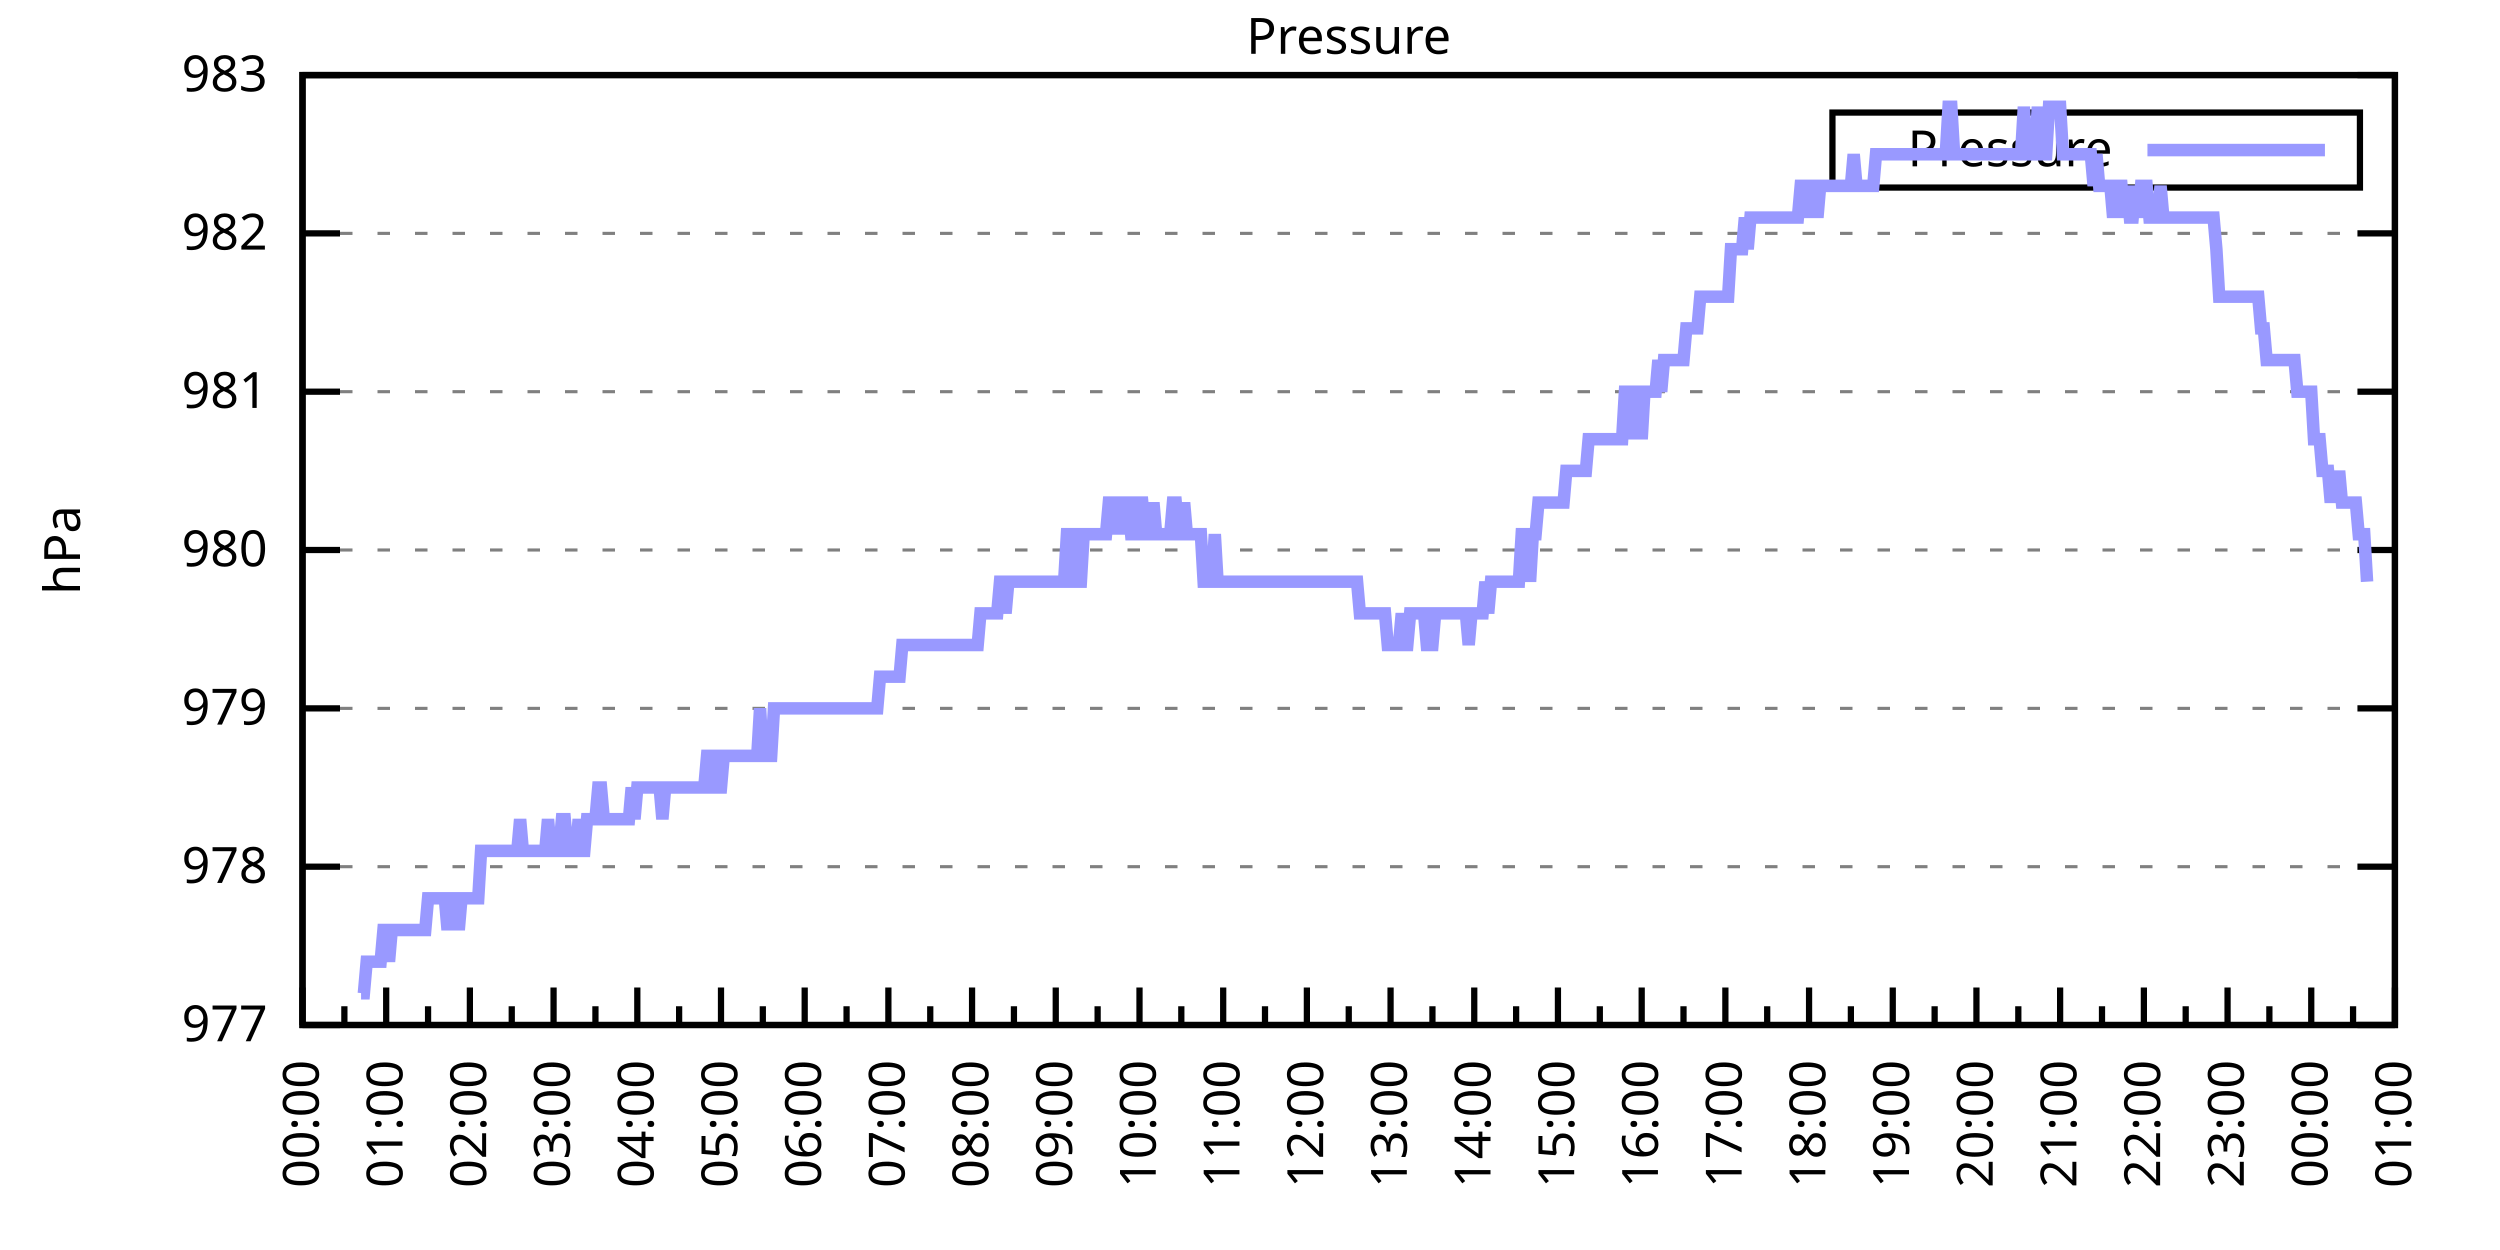
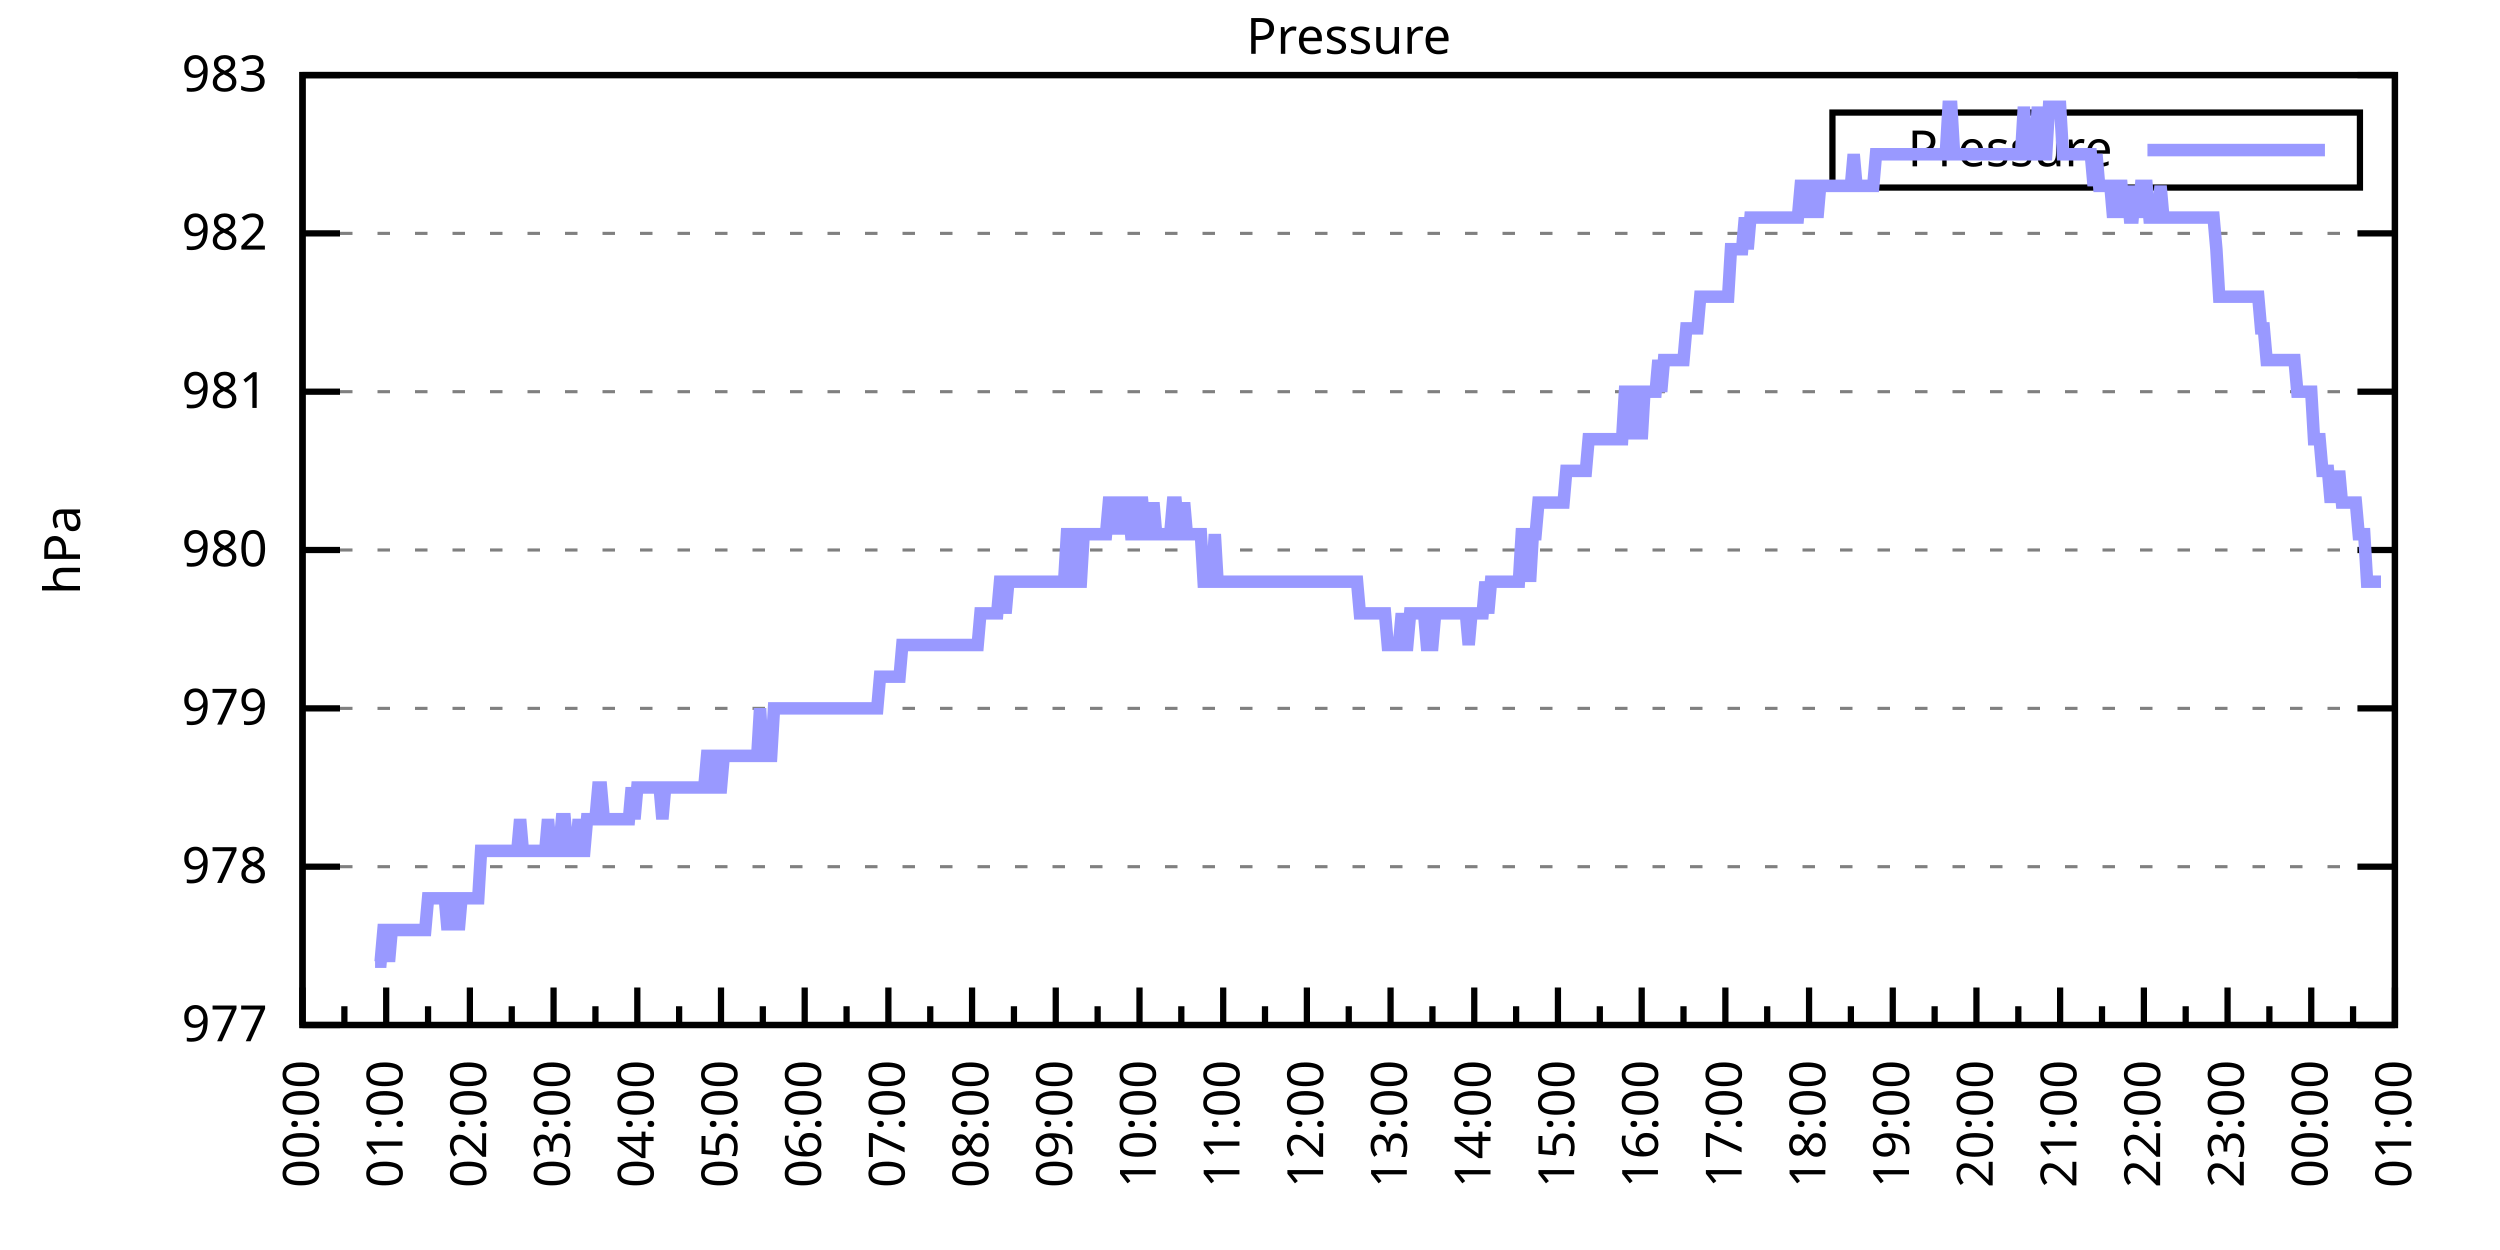
<svg xmlns="http://www.w3.org/2000/svg" xmlns:xlink="http://www.w3.org/1999/xlink" width="400" height="200" viewBox="0 0 400 200">
  <g id="gnuplot_canvas">
    <rect x="0" y="0" width="400" height="200" fill="none" />
    <defs>
      <circle id="gpDot" r="0.5" stroke-width="0.5" stroke="currentColor" />
      <path id="gpPt0" stroke-width="0.333" stroke="currentColor" d="M-1,0 h2 M0,-1 v2" />
      <path id="gpPt1" stroke-width="0.333" stroke="currentColor" d="M-1,-1 L1,1 M1,-1 L-1,1" />
      <path id="gpPt2" stroke-width="0.333" stroke="currentColor" d="M-1,0 L1,0 M0,-1 L0,1 M-1,-1 L1,1 M-1,1 L1,-1" />
      <rect id="gpPt3" stroke-width="0.333" stroke="currentColor" x="-1" y="-1" width="2" height="2" />
      <rect id="gpPt4" stroke-width="0.333" stroke="currentColor" fill="currentColor" x="-1" y="-1" width="2" height="2" />
      <circle id="gpPt5" stroke-width="0.333" stroke="currentColor" cx="0" cy="0" r="1" />
      <use xlink:href="#gpPt5" id="gpPt6" fill="currentColor" stroke="none" />
      <path id="gpPt7" stroke-width="0.333" stroke="currentColor" d="M0,-1.33 L-1.33,0.67 L1.33,0.67 z" />
      <use xlink:href="#gpPt7" id="gpPt8" fill="currentColor" stroke="none" />
      <use xlink:href="#gpPt7" id="gpPt9" stroke="currentColor" transform="rotate(180)" />
      <use xlink:href="#gpPt9" id="gpPt10" fill="currentColor" stroke="none" />
      <use xlink:href="#gpPt3" id="gpPt11" stroke="currentColor" transform="rotate(45)" />
      <use xlink:href="#gpPt11" id="gpPt12" fill="currentColor" stroke="none" />
      <path id="gpPt13" stroke-width="0.333" stroke="currentColor" d="M0,1.330 L1.265,0.411 L0.782,-1.067 L-0.782,-1.076 L-1.265,0.411 z" />
      <use xlink:href="#gpPt13" id="gpPt14" fill="currentColor" stroke="none" />
      <filter id="textbox" filterUnits="objectBoundingBox" x="0" y="0" height="1" width="1">
        <feFlood flood-color="white" flood-opacity="1" result="bgnd" />
        <feComposite in="SourceGraphic" in2="bgnd" operator="atop" />
      </filter>
      <filter id="greybox" filterUnits="objectBoundingBox" x="0" y="0" height="1" width="1">
        <feFlood flood-color="lightgrey" flood-opacity="1" result="grey" />
        <feComposite in="SourceGraphic" in2="grey" operator="atop" />
      </filter>
    </defs>
    <g fill="none" color="white" stroke="currentColor" stroke-width="1.00" stroke-linecap="butt" stroke-linejoin="miter">
</g>
    <g fill="none" color="black" stroke="currentColor" stroke-width="1.00" stroke-linecap="butt" stroke-linejoin="miter">
      <g stroke="none" shape-rendering="crispEdges">
        <polygon fill="rgb(255, 255, 255)" points="48.40,164.00 383.18,164.00 383.18,12.02 48.40,12.02 " />
      </g>
    </g>
    <g fill="none" color="black" stroke="currentColor" stroke-width="1.00" stroke-linecap="butt" stroke-linejoin="miter">
</g>
    <g fill="none" color="black" stroke="black" stroke-width="0.50" stroke-linecap="butt" stroke-linejoin="miter">
</g>
    <g fill="none" color="gray" stroke="currentColor" stroke-width="0.50" stroke-linecap="butt" stroke-linejoin="miter">
      <path stroke="gray" stroke-dasharray="2,4" class="gridline" d="M48.40,164.00 L383.19,164.00  " />
    </g>
    <g fill="none" color="gray" stroke="gray" stroke-width="1.00" stroke-linecap="butt" stroke-linejoin="miter">
</g>
    <g fill="none" color="black" stroke="currentColor" stroke-width="1.00" stroke-linecap="butt" stroke-linejoin="miter">
      <path stroke="black" d="M48.40,164.00 L54.40,164.00 M383.19,164.00 L377.19,164.00  " />
      <g transform="translate(42.80,166.60)" stroke="none" fill="black" font-family="Sans" font-size="8.00" text-anchor="end">
        <text>
          <tspan font-family="Sans"> 977</tspan>
        </text>
      </g>
    </g>
    <g fill="none" color="black" stroke="currentColor" stroke-width="1.00" stroke-linecap="butt" stroke-linejoin="miter">
</g>
    <g fill="none" color="black" stroke="black" stroke-width="0.50" stroke-linecap="butt" stroke-linejoin="miter">
</g>
    <g fill="none" color="gray" stroke="currentColor" stroke-width="0.50" stroke-linecap="butt" stroke-linejoin="miter">
      <path stroke="gray" stroke-dasharray="2,4" class="gridline" d="M48.40,138.67 L383.19,138.67  " />
    </g>
    <g fill="none" color="gray" stroke="gray" stroke-width="1.00" stroke-linecap="butt" stroke-linejoin="miter">
</g>
    <g fill="none" color="black" stroke="currentColor" stroke-width="1.00" stroke-linecap="butt" stroke-linejoin="miter">
      <path stroke="black" d="M48.40,138.67 L54.40,138.67 M383.19,138.67 L377.19,138.67  " />
      <g transform="translate(42.80,141.27)" stroke="none" fill="black" font-family="Sans" font-size="8.00" text-anchor="end">
        <text>
          <tspan font-family="Sans"> 978</tspan>
        </text>
      </g>
    </g>
    <g fill="none" color="black" stroke="currentColor" stroke-width="1.00" stroke-linecap="butt" stroke-linejoin="miter">
</g>
    <g fill="none" color="black" stroke="black" stroke-width="0.50" stroke-linecap="butt" stroke-linejoin="miter">
</g>
    <g fill="none" color="gray" stroke="currentColor" stroke-width="0.50" stroke-linecap="butt" stroke-linejoin="miter">
      <path stroke="gray" stroke-dasharray="2,4" class="gridline" d="M48.40,113.34 L383.19,113.34  " />
    </g>
    <g fill="none" color="gray" stroke="gray" stroke-width="1.00" stroke-linecap="butt" stroke-linejoin="miter">
</g>
    <g fill="none" color="black" stroke="currentColor" stroke-width="1.00" stroke-linecap="butt" stroke-linejoin="miter">
      <path stroke="black" d="M48.40,113.34 L54.40,113.34 M383.19,113.34 L377.19,113.34  " />
      <g transform="translate(42.80,115.94)" stroke="none" fill="black" font-family="Sans" font-size="8.00" text-anchor="end">
        <text>
          <tspan font-family="Sans"> 979</tspan>
        </text>
      </g>
    </g>
    <g fill="none" color="black" stroke="currentColor" stroke-width="1.00" stroke-linecap="butt" stroke-linejoin="miter">
</g>
    <g fill="none" color="black" stroke="black" stroke-width="0.50" stroke-linecap="butt" stroke-linejoin="miter">
</g>
    <g fill="none" color="gray" stroke="currentColor" stroke-width="0.50" stroke-linecap="butt" stroke-linejoin="miter">
      <path stroke="gray" stroke-dasharray="2,4" class="gridline" d="M48.40,88.00 L383.19,88.00  " />
    </g>
    <g fill="none" color="gray" stroke="gray" stroke-width="1.00" stroke-linecap="butt" stroke-linejoin="miter">
</g>
    <g fill="none" color="black" stroke="currentColor" stroke-width="1.00" stroke-linecap="butt" stroke-linejoin="miter">
      <path stroke="black" d="M48.40,88.00 L54.40,88.00 M383.19,88.00 L377.19,88.00  " />
      <g transform="translate(42.80,90.60)" stroke="none" fill="black" font-family="Sans" font-size="8.00" text-anchor="end">
        <text>
          <tspan font-family="Sans"> 980</tspan>
        </text>
      </g>
    </g>
    <g fill="none" color="black" stroke="currentColor" stroke-width="1.00" stroke-linecap="butt" stroke-linejoin="miter">
</g>
    <g fill="none" color="black" stroke="black" stroke-width="0.50" stroke-linecap="butt" stroke-linejoin="miter">
</g>
    <g fill="none" color="gray" stroke="currentColor" stroke-width="0.50" stroke-linecap="butt" stroke-linejoin="miter">
      <path stroke="gray" stroke-dasharray="2,4" class="gridline" d="M48.40,62.67 L383.19,62.67  " />
    </g>
    <g fill="none" color="gray" stroke="gray" stroke-width="1.00" stroke-linecap="butt" stroke-linejoin="miter">
</g>
    <g fill="none" color="black" stroke="currentColor" stroke-width="1.00" stroke-linecap="butt" stroke-linejoin="miter">
      <path stroke="black" d="M48.40,62.67 L54.40,62.67 M383.19,62.67 L377.19,62.67  " />
      <g transform="translate(42.80,65.27)" stroke="none" fill="black" font-family="Sans" font-size="8.00" text-anchor="end">
        <text>
          <tspan font-family="Sans"> 981</tspan>
        </text>
      </g>
    </g>
    <g fill="none" color="black" stroke="currentColor" stroke-width="1.00" stroke-linecap="butt" stroke-linejoin="miter">
</g>
    <g fill="none" color="black" stroke="black" stroke-width="0.50" stroke-linecap="butt" stroke-linejoin="miter">
</g>
    <g fill="none" color="gray" stroke="currentColor" stroke-width="0.50" stroke-linecap="butt" stroke-linejoin="miter">
      <path stroke="gray" stroke-dasharray="2,4" class="gridline" d="M48.40,37.34 L383.19,37.34  " />
    </g>
    <g fill="none" color="gray" stroke="gray" stroke-width="1.00" stroke-linecap="butt" stroke-linejoin="miter">
</g>
    <g fill="none" color="black" stroke="currentColor" stroke-width="1.00" stroke-linecap="butt" stroke-linejoin="miter">
      <path stroke="black" d="M48.40,37.34 L54.40,37.34 M383.19,37.34 L377.19,37.34  " />
      <g transform="translate(42.80,39.94)" stroke="none" fill="black" font-family="Sans" font-size="8.00" text-anchor="end">
        <text>
          <tspan font-family="Sans"> 982</tspan>
        </text>
      </g>
    </g>
    <g fill="none" color="black" stroke="currentColor" stroke-width="1.00" stroke-linecap="butt" stroke-linejoin="miter">
</g>
    <g fill="none" color="black" stroke="black" stroke-width="0.50" stroke-linecap="butt" stroke-linejoin="miter">
</g>
    <g fill="none" color="gray" stroke="currentColor" stroke-width="0.50" stroke-linecap="butt" stroke-linejoin="miter">
      <path stroke="gray" stroke-dasharray="2,4" class="gridline" d="M48.40,12.01 L383.19,12.01  " />
    </g>
    <g fill="none" color="gray" stroke="gray" stroke-width="1.00" stroke-linecap="butt" stroke-linejoin="miter">
</g>
    <g fill="none" color="black" stroke="currentColor" stroke-width="1.00" stroke-linecap="butt" stroke-linejoin="miter">
      <path stroke="black" d="M48.40,12.01 L54.40,12.01 M383.19,12.01 L377.19,12.01  " />
      <g transform="translate(42.80,14.61)" stroke="none" fill="black" font-family="Sans" font-size="8.00" text-anchor="end">
        <text>
          <tspan font-family="Sans"> 983</tspan>
        </text>
      </g>
    </g>
    <g fill="none" color="black" stroke="currentColor" stroke-width="1.00" stroke-linecap="butt" stroke-linejoin="miter">
      <path stroke="black" d="M48.40,164.00 L48.40,158.00  " />
      <g transform="translate(51.00,169.60) rotate(270)" stroke="none" fill="black" font-family="Sans" font-size="8.00" text-anchor="end">
        <text>
          <tspan font-family="Sans">00:00</tspan>
        </text>
      </g>
    </g>
    <g fill="none" color="black" stroke="currentColor" stroke-width="1.00" stroke-linecap="butt" stroke-linejoin="miter">
      <path stroke="black" d="M55.10,164.00 L55.10,161.00 M61.79,164.00 L61.79,158.00  " />
      <g transform="translate(64.39,169.60) rotate(270)" stroke="none" fill="black" font-family="Sans" font-size="8.00" text-anchor="end">
        <text>
          <tspan font-family="Sans">01:00</tspan>
        </text>
      </g>
    </g>
    <g fill="none" color="black" stroke="currentColor" stroke-width="1.00" stroke-linecap="butt" stroke-linejoin="miter">
      <path stroke="black" d="M68.49,164.00 L68.49,161.00 M75.18,164.00 L75.18,158.00  " />
      <g transform="translate(77.78,169.60) rotate(270)" stroke="none" fill="black" font-family="Sans" font-size="8.00" text-anchor="end">
        <text>
          <tspan font-family="Sans">02:00</tspan>
        </text>
      </g>
    </g>
    <g fill="none" color="black" stroke="currentColor" stroke-width="1.00" stroke-linecap="butt" stroke-linejoin="miter">
      <path stroke="black" d="M81.88,164.00 L81.88,161.00 M88.57,164.00 L88.57,158.00  " />
      <g transform="translate(91.17,169.60) rotate(270)" stroke="none" fill="black" font-family="Sans" font-size="8.00" text-anchor="end">
        <text>
          <tspan font-family="Sans">03:00</tspan>
        </text>
      </g>
    </g>
    <g fill="none" color="black" stroke="currentColor" stroke-width="1.00" stroke-linecap="butt" stroke-linejoin="miter">
      <path stroke="black" d="M95.27,164.00 L95.27,161.00 M101.97,164.00 L101.97,158.00  " />
      <g transform="translate(104.57,169.60) rotate(270)" stroke="none" fill="black" font-family="Sans" font-size="8.00" text-anchor="end">
        <text>
          <tspan font-family="Sans">04:00</tspan>
        </text>
      </g>
    </g>
    <g fill="none" color="black" stroke="currentColor" stroke-width="1.00" stroke-linecap="butt" stroke-linejoin="miter">
      <path stroke="black" d="M108.66,164.00 L108.66,161.00 M115.36,164.00 L115.36,158.00  " />
      <g transform="translate(117.96,169.60) rotate(270)" stroke="none" fill="black" font-family="Sans" font-size="8.00" text-anchor="end">
        <text>
          <tspan font-family="Sans">05:00</tspan>
        </text>
      </g>
    </g>
    <g fill="none" color="black" stroke="currentColor" stroke-width="1.00" stroke-linecap="butt" stroke-linejoin="miter">
      <path stroke="black" d="M122.05,164.00 L122.05,161.00 M128.75,164.00 L128.75,158.00  " />
      <g transform="translate(131.35,169.60) rotate(270)" stroke="none" fill="black" font-family="Sans" font-size="8.00" text-anchor="end">
        <text>
          <tspan font-family="Sans">06:00</tspan>
        </text>
      </g>
    </g>
    <g fill="none" color="black" stroke="currentColor" stroke-width="1.00" stroke-linecap="butt" stroke-linejoin="miter">
      <path stroke="black" d="M135.45,164.00 L135.45,161.00 M142.14,164.00 L142.14,158.00  " />
      <g transform="translate(144.74,169.60) rotate(270)" stroke="none" fill="black" font-family="Sans" font-size="8.00" text-anchor="end">
        <text>
          <tspan font-family="Sans">07:00</tspan>
        </text>
      </g>
    </g>
    <g fill="none" color="black" stroke="currentColor" stroke-width="1.00" stroke-linecap="butt" stroke-linejoin="miter">
      <path stroke="black" d="M148.84,164.00 L148.84,161.00 M155.53,164.00 L155.53,158.00  " />
      <g transform="translate(158.13,169.60) rotate(270)" stroke="none" fill="black" font-family="Sans" font-size="8.00" text-anchor="end">
        <text>
          <tspan font-family="Sans">08:00</tspan>
        </text>
      </g>
    </g>
    <g fill="none" color="black" stroke="currentColor" stroke-width="1.00" stroke-linecap="butt" stroke-linejoin="miter">
      <path stroke="black" d="M162.23,164.00 L162.23,161.00 M168.92,164.00 L168.92,158.00  " />
      <g transform="translate(171.52,169.60) rotate(270)" stroke="none" fill="black" font-family="Sans" font-size="8.00" text-anchor="end">
        <text>
          <tspan font-family="Sans">09:00</tspan>
        </text>
      </g>
    </g>
    <g fill="none" color="black" stroke="currentColor" stroke-width="1.00" stroke-linecap="butt" stroke-linejoin="miter">
      <path stroke="black" d="M175.62,164.00 L175.62,161.00 M182.32,164.00 L182.32,158.00  " />
      <g transform="translate(184.92,169.60) rotate(270)" stroke="none" fill="black" font-family="Sans" font-size="8.00" text-anchor="end">
        <text>
          <tspan font-family="Sans">10:00</tspan>
        </text>
      </g>
    </g>
    <g fill="none" color="black" stroke="currentColor" stroke-width="1.00" stroke-linecap="butt" stroke-linejoin="miter">
      <path stroke="black" d="M189.01,164.00 L189.01,161.00 M195.71,164.00 L195.71,158.00  " />
      <g transform="translate(198.31,169.60) rotate(270)" stroke="none" fill="black" font-family="Sans" font-size="8.00" text-anchor="end">
        <text>
          <tspan font-family="Sans">11:00</tspan>
        </text>
      </g>
    </g>
    <g fill="none" color="black" stroke="currentColor" stroke-width="1.00" stroke-linecap="butt" stroke-linejoin="miter">
      <path stroke="black" d="M202.40,164.00 L202.40,161.00 M209.10,164.00 L209.10,158.00  " />
      <g transform="translate(211.70,169.60) rotate(270)" stroke="none" fill="black" font-family="Sans" font-size="8.00" text-anchor="end">
        <text>
          <tspan font-family="Sans">12:00</tspan>
        </text>
      </g>
    </g>
    <g fill="none" color="black" stroke="currentColor" stroke-width="1.00" stroke-linecap="butt" stroke-linejoin="miter">
      <path stroke="black" d="M215.80,164.00 L215.80,161.00 M222.49,164.00 L222.49,158.00  " />
      <g transform="translate(225.09,169.60) rotate(270)" stroke="none" fill="black" font-family="Sans" font-size="8.00" text-anchor="end">
        <text>
          <tspan font-family="Sans">13:00</tspan>
        </text>
      </g>
    </g>
    <g fill="none" color="black" stroke="currentColor" stroke-width="1.00" stroke-linecap="butt" stroke-linejoin="miter">
      <path stroke="black" d="M229.19,164.00 L229.19,161.00 M235.88,164.00 L235.88,158.00  " />
      <g transform="translate(238.48,169.60) rotate(270)" stroke="none" fill="black" font-family="Sans" font-size="8.00" text-anchor="end">
        <text>
          <tspan font-family="Sans">14:00</tspan>
        </text>
      </g>
    </g>
    <g fill="none" color="black" stroke="currentColor" stroke-width="1.00" stroke-linecap="butt" stroke-linejoin="miter">
      <path stroke="black" d="M242.58,164.00 L242.58,161.00 M249.27,164.00 L249.27,158.00  " />
      <g transform="translate(251.87,169.60) rotate(270)" stroke="none" fill="black" font-family="Sans" font-size="8.00" text-anchor="end">
        <text>
          <tspan font-family="Sans">15:00</tspan>
        </text>
      </g>
    </g>
    <g fill="none" color="black" stroke="currentColor" stroke-width="1.00" stroke-linecap="butt" stroke-linejoin="miter">
      <path stroke="black" d="M255.97,164.00 L255.97,161.00 M262.67,164.00 L262.67,158.00  " />
      <g transform="translate(265.27,169.60) rotate(270)" stroke="none" fill="black" font-family="Sans" font-size="8.00" text-anchor="end">
        <text>
          <tspan font-family="Sans">16:00</tspan>
        </text>
      </g>
    </g>
    <g fill="none" color="black" stroke="currentColor" stroke-width="1.00" stroke-linecap="butt" stroke-linejoin="miter">
      <path stroke="black" d="M269.36,164.00 L269.36,161.00 M276.06,164.00 L276.06,158.00  " />
      <g transform="translate(278.66,169.60) rotate(270)" stroke="none" fill="black" font-family="Sans" font-size="8.00" text-anchor="end">
        <text>
          <tspan font-family="Sans">17:00</tspan>
        </text>
      </g>
    </g>
    <g fill="none" color="black" stroke="currentColor" stroke-width="1.00" stroke-linecap="butt" stroke-linejoin="miter">
      <path stroke="black" d="M282.75,164.00 L282.75,161.00 M289.45,164.00 L289.45,158.00  " />
      <g transform="translate(292.05,169.60) rotate(270)" stroke="none" fill="black" font-family="Sans" font-size="8.00" text-anchor="end">
        <text>
          <tspan font-family="Sans">18:00</tspan>
        </text>
      </g>
    </g>
    <g fill="none" color="black" stroke="currentColor" stroke-width="1.00" stroke-linecap="butt" stroke-linejoin="miter">
      <path stroke="black" d="M296.14,164.00 L296.14,161.00 M302.84,164.00 L302.84,158.00  " />
      <g transform="translate(305.44,169.60) rotate(270)" stroke="none" fill="black" font-family="Sans" font-size="8.00" text-anchor="end">
        <text>
          <tspan font-family="Sans">19:00</tspan>
        </text>
      </g>
    </g>
    <g fill="none" color="black" stroke="currentColor" stroke-width="1.00" stroke-linecap="butt" stroke-linejoin="miter">
      <path stroke="black" d="M309.54,164.00 L309.54,161.00 M316.23,164.00 L316.23,158.00  " />
      <g transform="translate(318.83,169.60) rotate(270)" stroke="none" fill="black" font-family="Sans" font-size="8.00" text-anchor="end">
        <text>
          <tspan font-family="Sans">20:00</tspan>
        </text>
      </g>
    </g>
    <g fill="none" color="black" stroke="currentColor" stroke-width="1.00" stroke-linecap="butt" stroke-linejoin="miter">
      <path stroke="black" d="M322.93,164.00 L322.93,161.00 M329.62,164.00 L329.62,158.00  " />
      <g transform="translate(332.22,169.60) rotate(270)" stroke="none" fill="black" font-family="Sans" font-size="8.00" text-anchor="end">
        <text>
          <tspan font-family="Sans">21:00</tspan>
        </text>
      </g>
    </g>
    <g fill="none" color="black" stroke="currentColor" stroke-width="1.00" stroke-linecap="butt" stroke-linejoin="miter">
      <path stroke="black" d="M336.32,164.00 L336.32,161.00 M343.02,164.00 L343.02,158.00  " />
      <g transform="translate(345.62,169.60) rotate(270)" stroke="none" fill="black" font-family="Sans" font-size="8.00" text-anchor="end">
        <text>
          <tspan font-family="Sans">22:00</tspan>
        </text>
      </g>
    </g>
    <g fill="none" color="black" stroke="currentColor" stroke-width="1.00" stroke-linecap="butt" stroke-linejoin="miter">
      <path stroke="black" d="M349.71,164.00 L349.71,161.00 M356.41,164.00 L356.41,158.00  " />
      <g transform="translate(359.01,169.60) rotate(270)" stroke="none" fill="black" font-family="Sans" font-size="8.00" text-anchor="end">
        <text>
          <tspan font-family="Sans">23:00</tspan>
        </text>
      </g>
    </g>
    <g fill="none" color="black" stroke="currentColor" stroke-width="1.00" stroke-linecap="butt" stroke-linejoin="miter">
      <path stroke="black" d="M363.10,164.00 L363.10,161.00 M369.80,164.00 L369.80,158.00  " />
      <g transform="translate(372.40,169.60) rotate(270)" stroke="none" fill="black" font-family="Sans" font-size="8.00" text-anchor="end">
        <text>
          <tspan font-family="Sans">00:00</tspan>
        </text>
      </g>
    </g>
    <g fill="none" color="black" stroke="currentColor" stroke-width="1.00" stroke-linecap="butt" stroke-linejoin="miter">
      <path stroke="black" d="M376.49,164.00 L376.49,161.00 M383.19,164.00 L383.19,158.00  " />
      <g transform="translate(385.79,169.60) rotate(270)" stroke="none" fill="black" font-family="Sans" font-size="8.00" text-anchor="end">
        <text>
          <tspan font-family="Sans">01:00</tspan>
        </text>
      </g>
    </g>
    <g fill="none" color="black" stroke="currentColor" stroke-width="1.00" stroke-linecap="butt" stroke-linejoin="miter">
</g>
    <g fill="none" color="black" stroke="currentColor" stroke-width="1.00" stroke-linecap="butt" stroke-linejoin="miter">
      <path stroke="black" d="M48.40,12.01 L48.40,164.00 L383.19,164.00 L383.19,12.01 L48.40,12.01 Z  " />
    </g>
    <g fill="none" color="black" stroke="currentColor" stroke-width="1.00" stroke-linecap="butt" stroke-linejoin="miter">
      <g transform="translate(12.80,88.01) rotate(270)" stroke="none" fill="black" font-family="Sans" font-size="8.00" text-anchor="middle">
        <text>
          <tspan font-family="Sans">hPa</tspan>
        </text>
      </g>
    </g>
    <g fill="none" color="black" stroke="currentColor" stroke-width="1.00" stroke-linecap="butt" stroke-linejoin="miter">
</g>
    <g fill="none" color="black" stroke="currentColor" stroke-width="1.00" stroke-linecap="butt" stroke-linejoin="miter">
      <path stroke="black" d="M293.19,30.01 L293.19,18.01 L377.59,18.01 L377.59,30.01 L293.19,30.01 Z  " />
    </g>
    <g id="Pressure_plot_1">
      <g fill="none" color="white" stroke="black" stroke-width="2.00" stroke-linecap="butt" stroke-linejoin="miter">
</g>
      <g fill="none" color="black" stroke="currentColor" stroke-width="2.00" stroke-linecap="butt" stroke-linejoin="miter">
        <g transform="translate(337.99,26.61)" stroke="none" fill="black" font-family="Sans" font-size="8.00" text-anchor="end">
          <text>
            <tspan font-family="Sans">Pressure</tspan>
          </text>
        </g>
      </g>
      <g fill="none" color="black" stroke="currentColor" stroke-width="2.00" stroke-linecap="butt" stroke-linejoin="miter">
-         <path stroke="rgb(153, 153, 255)" d="M343.59,24.01 L371.99,24.01 M57.77,158.93 L58.22,158.93 L58.67,153.87 L59.11,153.87 L59.56,153.87 L60.01,153.87   L60.45,153.87 L60.90,153.87 L61.35,148.80 L61.79,148.80 L62.24,153.87 L62.68,148.80 L63.13,148.80 L63.58,148.80   L64.02,148.80 L64.47,148.80 L64.92,148.80 L65.36,148.80 L65.81,148.80 L66.26,148.80 L66.70,148.80 L67.15,148.80   L67.59,148.80 L68.04,148.80 L68.49,143.73 L68.93,143.73 L69.38,143.73 L69.83,143.73 L70.27,143.73 L70.72,143.73   L71.17,143.73 L71.61,148.80 L72.06,143.73 L72.50,143.73 L72.95,143.73 L73.40,148.80 L73.84,143.73 L74.29,143.73   L74.74,143.73 L75.18,143.73 L75.63,143.73 L76.08,143.73 L76.52,143.73 L76.97,136.14 L77.42,136.14 L77.86,136.14   L78.31,136.14 L78.75,136.14 L79.20,136.14 L79.65,136.14 L80.09,136.14 L80.54,136.14 L80.99,136.14 L81.43,136.14   L81.88,136.14 L82.33,136.14 L82.77,136.14 L83.22,131.07 L83.66,136.14 L84.11,136.14 L84.56,136.14 L85.00,136.14   L85.45,136.14 L85.90,136.14 L86.34,136.14 L86.79,136.14 L87.24,136.14 L87.68,131.07 L88.13,136.14 L88.57,136.14   L89.02,136.14 L89.47,136.14 L89.91,131.07 L90.36,131.07 L90.81,136.14 L91.25,136.14 L91.70,136.14 L92.15,136.14   L92.59,131.07 L93.04,136.14 L93.49,136.14 L93.93,131.07 L94.38,131.07 L94.82,131.07 L95.27,131.07 L95.72,126.00   L96.16,126.00 L96.61,131.07 L97.06,131.07 L97.50,131.07 L97.95,131.07 L98.40,131.07 L98.84,131.07 L99.29,131.07   L99.73,131.07 L100.18,131.07 L100.63,131.07 L101.07,126.00 L101.52,131.07 L101.97,126.00 L102.41,126.00 L102.86,126.00   L103.31,126.00 L103.75,126.00 L104.20,126.00 L104.64,126.00 L105.09,126.00 L105.54,126.00 L105.98,131.07 L106.43,126.00   L106.88,126.00 L107.32,126.00 L107.77,126.00 L108.22,126.00 L108.66,126.00 L109.11,126.00 L109.55,126.00 L110.00,126.00   L110.45,126.00 L110.89,126.00 L111.34,126.00 L111.79,126.00 L112.23,126.00 L112.68,126.00 L113.13,120.94 L113.57,120.94   L114.02,120.94 L114.47,126.00 L114.91,126.00 L115.36,126.00 L115.80,120.94 L116.25,120.94 L116.70,120.94 L117.14,120.94   L117.59,120.94 L118.04,120.94 L118.48,120.94 L118.93,120.94 L119.38,120.94 L119.82,120.94 L120.27,120.94 L120.71,120.94   L121.16,120.94 L121.61,113.34 L122.05,120.94 L122.50,120.94 L122.95,120.94 L123.39,120.94 L123.84,113.34 L124.29,113.34   L124.73,113.34 L125.18,113.34 L125.62,113.34 L126.07,113.34 L126.52,113.34 L126.96,113.34 L127.41,113.34 L127.86,113.34   L128.30,113.34 L128.75,113.34 L129.20,113.34 L129.64,113.34 L130.09,113.34 L130.54,113.34 L130.98,113.34 L131.43,113.34   L131.87,113.34 L132.32,113.34 L132.77,113.34 L133.21,113.34 L133.66,113.34 L134.11,113.34 L134.55,113.34 L135.00,113.34   L135.45,113.34 L135.89,113.34 L136.34,113.34 L136.78,113.34 L137.23,113.34 L137.68,113.34 L138.12,113.34 L138.57,113.34   L139.02,113.34 L139.46,113.34 L139.91,113.34 L140.36,113.34 L140.80,108.27 L141.25,108.27 L141.69,108.27 L142.14,108.27   L142.59,108.27 L143.03,108.27 L143.48,108.27 L143.93,108.27 L144.37,103.20 L144.82,103.20 L145.27,103.20 L145.71,103.20   L146.16,103.20 L146.61,103.20 L147.05,103.20 L147.50,103.20 L147.94,103.20 L148.39,103.20 L148.84,103.20 L149.28,103.20   L149.73,103.20 L150.18,103.20 L150.62,103.20 L151.07,103.20 L151.52,103.20 L151.96,103.20 L152.41,103.20 L152.85,103.20   L153.30,103.20 L153.75,103.20 L154.19,103.20 L154.64,103.20 L155.09,103.20 L155.53,103.20 L155.98,103.20 L156.43,103.20   L156.87,98.14 L157.32,98.14 L157.76,98.14 L158.21,98.14 L158.66,98.14 L159.10,98.14 L159.55,98.14 L160.00,93.07   L160.44,93.07 L160.89,98.14 L161.34,93.07 L161.78,93.07 L162.23,93.07 L162.67,93.07 L163.12,93.07 L163.57,93.07   L164.01,93.07 L164.46,93.07 L164.91,93.07 L165.35,93.07 L165.80,93.07 L166.25,93.07 L166.69,93.07 L167.14,93.07   L167.59,93.07 L168.03,93.07 L168.48,93.07 L168.92,93.07 L169.37,93.07 L169.82,93.07 L170.26,93.07 L170.71,85.47   L171.16,85.47 L171.60,85.47 L172.05,93.07 L172.50,93.07 L172.94,93.07 L173.39,85.47 L173.83,85.47 L174.28,85.47   L174.73,85.47 L175.17,85.47 L175.62,85.47 L176.07,85.47 L176.51,85.47 L176.96,85.47 L177.41,80.41 L177.85,80.41   L178.30,80.41 L178.74,85.47 L179.19,80.41 L179.64,85.47 L180.08,80.41 L180.53,80.41 L180.98,85.47 L181.42,85.47   L181.87,80.41 L182.32,80.41 L182.76,80.41 L183.21,85.47 L183.66,85.47 L184.10,85.47 L184.55,80.41 L184.99,85.47   L185.44,85.47 L185.89,85.47 L186.33,85.47 L186.78,85.47 L187.23,85.47 L187.67,80.41 L188.12,80.41 L188.57,85.47   L189.01,85.47 L189.46,80.41 L189.90,85.47 L190.35,85.47 L190.80,85.47 L191.24,85.47 L191.69,85.47 L192.14,85.47   L192.58,93.07 L193.03,93.07 L193.48,93.07 L193.92,93.07 L194.37,85.47 L194.81,93.07 L195.26,93.07 L195.71,93.07   L196.15,93.07 L196.60,93.07 L197.05,93.07 L197.49,93.07 L197.94,93.07 L198.39,93.07 L198.83,93.07 L199.28,93.07   L199.73,93.07 L200.17,93.07 L200.62,93.07 L201.06,93.07 L201.51,93.07 L201.96,93.07 L202.40,93.07 L202.85,93.07   L203.30,93.07 L203.74,93.07 L204.19,93.07 L204.64,93.07 L205.08,93.07 L205.53,93.07 L205.97,93.07 L206.42,93.07   L206.87,93.07 L207.31,93.07 L207.76,93.07 L208.21,93.07 L208.65,93.07 L209.10,93.07 L209.55,93.07 L209.99,93.07   L210.44,93.07 L210.88,93.07 L211.33,93.07 L211.78,93.07 L212.22,93.07 L212.67,93.07 L213.12,93.07 L213.56,93.07   L214.01,93.07 L214.46,93.07 L214.90,93.07 L215.35,93.07 L215.80,93.07 L216.24,93.07 L216.69,93.07 L217.13,93.07   L217.58,98.14 L218.03,98.14 L218.47,98.14 L218.92,98.14 L219.37,98.14 L219.81,98.14 L220.26,98.14 L220.71,98.14   L221.15,98.14 L221.60,98.14 L222.04,103.20 L222.49,103.20 L222.94,103.20 L223.38,103.20 L223.83,103.20 L224.28,98.14   L224.72,103.20 L225.17,103.20 L225.62,98.14 L226.06,98.14 L226.51,98.14 L226.95,98.14 L227.40,98.14 L227.85,98.14   L228.29,103.20 L228.74,103.20 L229.19,103.20 L229.63,98.14 L230.08,98.14 L230.53,98.14 L230.97,98.14 L231.42,98.14   L231.86,98.14 L232.31,98.14 L232.76,98.14 L233.20,98.14 L233.65,98.14 L234.10,98.14 L234.54,98.14 L234.99,103.20   L235.44,98.14 L235.88,98.14 L236.33,98.14 L236.78,98.14 L237.22,98.14 L237.67,93.07 L238.11,98.14 L238.56,93.07   L239.01,93.07 L239.45,93.07 L239.90,93.07 L240.35,93.07 L240.79,93.07 L241.24,93.07 L241.69,93.07 L242.13,93.07   L242.58,93.07 L243.02,93.07 L243.47,85.47 L243.92,85.47 L244.36,85.47 L244.81,93.07 L245.26,85.47 L245.70,85.47   L246.15,80.41 L246.60,80.41 L247.04,80.41 L247.49,80.41 L247.93,80.41 L248.38,80.41 L248.83,80.41 L249.27,80.41   L249.72,80.41 L250.17,80.41 L250.61,75.34 L251.06,75.34 L251.51,75.34 L251.95,75.34 L252.40,75.34 L252.85,75.34   L253.29,75.34 L253.74,75.34 L254.18,70.27 L254.63,70.27 L255.08,70.27 L255.52,70.27 L255.97,70.27 L256.42,70.27   L256.86,70.27 L257.31,70.27 L257.76,70.27 L258.20,70.27 L258.65,70.27 L259.09,70.27 L259.54,70.27 L259.99,62.67   L260.43,62.67 L260.88,62.67 L261.33,70.27 L261.77,62.67 L262.22,62.67 L262.67,70.27 L263.11,62.67 L263.56,62.67   L264.00,62.67 L264.45,62.67 L264.90,62.67 L265.34,57.61 L265.79,62.67 L266.24,57.61 L266.68,57.61 L267.13,57.61   L267.58,57.61 L268.02,57.61 L268.47,57.61 L268.92,57.61 L269.36,57.61 L269.81,52.54 L270.25,52.54 L270.70,52.54   L271.15,52.54 L271.59,52.54 L272.04,47.47 L272.49,47.47 L272.93,47.47 L273.38,47.47 L273.83,47.47 L274.27,47.47   L274.72,47.47 L275.16,47.47 L275.61,47.47 L276.06,47.47 L276.50,47.47 L276.95,39.87 L277.40,39.87 L277.84,39.87   L278.29,39.87 L278.74,39.87 L279.18,34.81 L279.63,39.87 L280.07,34.81 L280.52,34.81 L280.97,34.81 L281.41,34.81   L281.86,34.81 L282.31,34.81 L282.75,34.81 L283.20,34.81 L283.65,34.81 L284.09,34.81 L284.54,34.81 L284.98,34.81   L285.43,34.81 L285.88,34.81 L286.32,34.81 L286.77,34.81 L287.22,34.81 L287.66,34.81 L288.11,29.74 L288.56,29.74   L289.00,29.74 L289.45,34.81 L289.90,29.74 L290.34,29.74 L290.79,34.81 L291.23,29.74 L291.68,29.74 L292.13,29.74   L292.57,29.74 L293.02,29.74 L293.47,29.74 L293.91,29.74 L294.36,29.74 L294.81,29.74 L295.25,29.74 L295.70,29.74   L296.14,29.74 L296.59,24.68 L297.04,29.74 L297.48,29.74 L297.93,29.74 L298.38,29.74 L298.82,29.74 L299.27,29.74   L299.72,29.74 L300.16,24.68 L300.61,24.68 L301.05,24.68 L301.50,24.68 L301.95,24.68 L302.39,24.68 L302.84,24.68   L303.29,24.68 L303.73,24.68 L304.18,24.68 L304.63,24.68 L305.07,24.68 L305.52,24.68 L305.97,24.68 L306.41,24.68   L306.86,24.68 L307.30,24.68 L307.75,24.68 L308.20,24.68 L308.64,24.68 L309.09,24.68 L309.54,24.68 L309.98,24.68   L310.43,24.68 L311.32,24.68 L311.77,17.08 L312.21,17.08 L312.66,24.68 L313.11,24.68 L313.55,24.68 L314.00,24.68   L314.45,24.68 L314.89,24.68 L315.34,24.68 L315.79,24.68 L316.23,24.68 L316.68,24.68 L317.12,24.68 L317.57,24.68   L318.02,24.68 L318.46,24.68 L318.91,24.68 L319.36,24.68 L319.80,24.68 L320.25,24.68 L320.70,24.68 L321.14,24.68   L321.59,24.68 L322.04,24.68 L322.48,24.68 L322.93,24.68 L323.37,24.68 L323.82,17.08 L324.27,24.68 L324.71,24.68   L325.16,24.68 L325.61,24.68 L326.05,17.08 L326.50,24.68 L326.95,24.68 L327.39,24.68 L327.84,17.08 L328.28,17.08   L328.73,17.08 L329.18,17.08 L329.62,17.08 L330.07,24.68 L330.52,24.68 L330.96,24.68 L331.41,24.68 L331.86,24.68   L332.30,24.68 L332.75,24.68 L333.19,24.68 L333.64,24.68 L334.09,24.68 L334.53,24.68 L334.98,29.74 L335.43,24.68   L335.87,29.74 L336.32,29.74 L336.77,29.74 L337.21,29.74 L337.66,29.74 L338.10,34.81 L338.55,29.74 L339.00,29.74   L339.44,29.74 L339.89,34.81 L340.34,29.74 L340.78,34.81 L341.23,34.81 L341.68,29.74 L342.12,34.81 L342.57,29.74   L343.02,29.74 L343.46,29.74 L343.91,34.81 L344.35,34.81 L344.80,34.81 L345.25,34.81 L345.69,29.74 L346.14,34.81   L346.59,34.81 L347.03,34.81 L347.48,34.81 L347.93,34.81 L348.37,34.81 L348.82,34.81 L349.26,34.81 L349.71,34.81   L350.16,34.81 L350.60,34.81 L351.05,34.81 L351.50,34.81 L351.94,34.81 L352.39,34.81 L352.84,34.81 L353.28,34.81   L353.73,34.81 L354.17,34.81 L354.62,39.87 L355.07,47.47 L355.51,47.47 L355.96,47.47 L356.41,47.47 L356.85,47.47   L357.30,47.47 L357.75,47.47 L358.19,47.47 L358.64,47.47 L359.09,47.47 L359.53,47.47 L359.98,47.47 L360.42,47.47   L360.87,47.47 L361.32,47.47 L361.76,52.54 L362.21,52.54 L362.66,57.61 L363.10,57.61 L363.55,57.61 L364.00,57.61   L364.44,57.61 L364.89,57.61 L365.33,57.61 L365.78,57.61 L366.23,57.61 L366.67,57.61 L367.12,57.61 L367.57,62.67   L368.01,62.67 L368.46,62.67 L368.91,62.67 L369.35,62.67 L369.80,62.67 L370.24,70.27 L370.69,70.27 L371.14,70.27   L371.58,75.34 L372.03,75.34 L372.48,75.34 L372.92,80.41 L373.37,75.34 L373.82,80.41 L374.26,75.34 L374.71,80.41   L375.16,80.41 L375.60,80.41 L376.05,80.41 L376.49,80.41 L376.94,80.41 L377.39,85.47 L377.83,85.47 L378.28,85.47   L378.73,93.07  " />
+         <path stroke="rgb(153, 153, 255)" d="M343.59,24.01 L371.99,24.01 M60.01,153.87 L60.45,153.87 L60.90,153.87 L61.35,148.80 L61.79,148.80 L62.24,153.87   L62.68,148.80 L63.13,148.80 L63.58,148.80 L64.02,148.80 L64.47,148.80 L64.92,148.80 L65.36,148.80 L65.81,148.80   L66.26,148.80 L66.70,148.80 L67.15,148.80 L67.59,148.80 L68.04,148.80 L68.49,143.73 L68.93,143.73 L69.38,143.73   L69.83,143.73 L70.27,143.73 L70.72,143.73 L71.17,143.73 L71.61,148.80 L72.06,143.73 L72.50,143.73 L72.95,143.73   L73.40,148.80 L73.84,143.73 L74.29,143.73 L74.74,143.73 L75.18,143.73 L75.63,143.73 L76.08,143.73 L76.52,143.73   L76.97,136.14 L77.42,136.14 L77.86,136.14 L78.31,136.14 L78.75,136.14 L79.20,136.14 L79.65,136.14 L80.09,136.14   L80.54,136.14 L80.99,136.14 L81.43,136.14 L81.88,136.14 L82.33,136.14 L82.77,136.14 L83.22,131.07 L83.66,136.14   L84.11,136.14 L84.56,136.14 L85.00,136.14 L85.45,136.14 L85.90,136.14 L86.34,136.14 L86.79,136.14 L87.24,136.14   L87.68,131.07 L88.13,136.14 L88.57,136.14 L89.02,136.14 L89.47,136.14 L89.91,131.07 L90.36,131.07 L90.81,136.14   L91.25,136.14 L91.70,136.14 L92.15,136.14 L92.59,131.07 L93.04,136.14 L93.49,136.14 L93.93,131.07 L94.38,131.07   L94.82,131.07 L95.27,131.07 L95.72,126.00 L96.16,126.00 L96.61,131.07 L97.06,131.07 L97.50,131.07 L97.95,131.07   L98.40,131.07 L98.84,131.07 L99.29,131.07 L99.73,131.07 L100.18,131.07 L100.63,131.07 L101.07,126.00 L101.52,131.07   L101.97,126.00 L102.41,126.00 L102.86,126.00 L103.31,126.00 L103.75,126.00 L104.20,126.00 L104.64,126.00 L105.09,126.00   L105.54,126.00 L105.98,131.07 L106.43,126.00 L106.88,126.00 L107.32,126.00 L107.77,126.00 L108.22,126.00 L108.66,126.00   L109.11,126.00 L109.55,126.00 L110.00,126.00 L110.45,126.00 L110.89,126.00 L111.34,126.00 L111.79,126.00 L112.23,126.00   L112.68,126.00 L113.13,120.94 L113.57,120.94 L114.02,120.94 L114.47,126.00 L114.91,126.00 L115.36,126.00 L115.80,120.94   L116.25,120.94 L116.70,120.94 L117.14,120.94 L117.59,120.94 L118.04,120.94 L118.48,120.94 L118.93,120.94 L119.38,120.94   L119.82,120.94 L120.27,120.94 L120.71,120.94 L121.16,120.94 L121.61,113.34 L122.05,120.94 L122.50,120.94 L122.95,120.94   L123.39,120.94 L123.84,113.34 L124.29,113.34 L124.73,113.34 L125.18,113.34 L125.62,113.34 L126.07,113.34 L126.52,113.34   L126.96,113.34 L127.41,113.34 L127.86,113.34 L128.30,113.34 L128.75,113.34 L129.20,113.34 L129.64,113.34 L130.09,113.34   L130.54,113.34 L130.98,113.34 L131.43,113.34 L131.87,113.34 L132.32,113.34 L132.77,113.34 L133.21,113.34 L133.66,113.34   L134.11,113.34 L134.55,113.34 L135.00,113.34 L135.45,113.34 L135.89,113.34 L136.34,113.34 L136.78,113.34 L137.23,113.34   L137.68,113.34 L138.12,113.34 L138.57,113.34 L139.02,113.34 L139.46,113.34 L139.91,113.34 L140.36,113.34 L140.80,108.27   L141.25,108.27 L141.69,108.27 L142.14,108.27 L142.59,108.27 L143.03,108.27 L143.48,108.27 L143.93,108.27 L144.37,103.20   L144.82,103.20 L145.27,103.20 L145.71,103.20 L146.16,103.20 L146.61,103.20 L147.05,103.20 L147.50,103.20 L147.94,103.20   L148.39,103.20 L148.84,103.20 L149.28,103.20 L149.73,103.20 L150.18,103.20 L150.62,103.20 L151.07,103.20 L151.52,103.20   L151.96,103.20 L152.41,103.20 L152.85,103.20 L153.30,103.20 L153.75,103.20 L154.19,103.20 L154.64,103.20 L155.09,103.20   L155.53,103.20 L155.98,103.20 L156.43,103.20 L156.87,98.14 L157.32,98.14 L157.76,98.14 L158.21,98.14 L158.66,98.14   L159.10,98.14 L159.55,98.14 L160.00,93.07 L160.44,93.07 L160.89,98.14 L161.34,93.07 L161.78,93.07 L162.23,93.07   L162.67,93.07 L163.12,93.07 L163.57,93.07 L164.01,93.07 L164.46,93.07 L164.91,93.07 L165.35,93.07 L165.80,93.07   L166.25,93.07 L166.69,93.07 L167.14,93.07 L167.59,93.07 L168.03,93.07 L168.48,93.07 L168.92,93.07 L169.37,93.07   L169.82,93.07 L170.26,93.07 L170.71,85.47 L171.16,85.47 L171.60,85.47 L172.05,93.07 L172.50,93.07 L172.94,93.07   L173.39,85.47 L173.83,85.47 L174.28,85.47 L174.73,85.47 L175.17,85.47 L175.62,85.47 L176.07,85.47 L176.51,85.47   L176.96,85.47 L177.41,80.41 L177.85,80.41 L178.30,80.41 L178.74,85.47 L179.19,80.41 L179.64,85.47 L180.08,80.41   L180.53,80.41 L180.98,85.47 L181.42,85.47 L181.87,80.41 L182.32,80.41 L182.76,80.41 L183.21,85.47 L183.66,85.47   L184.10,85.47 L184.55,80.41 L184.99,85.47 L185.44,85.47 L185.89,85.47 L186.33,85.47 L186.78,85.47 L187.23,85.47   L187.67,80.41 L188.12,80.41 L188.57,85.47 L189.01,85.47 L189.46,80.41 L189.90,85.47 L190.35,85.47 L190.80,85.47   L191.24,85.47 L191.69,85.47 L192.14,85.47 L192.58,93.07 L193.03,93.07 L193.48,93.07 L193.92,93.07 L194.37,85.47   L194.81,93.07 L195.26,93.07 L195.71,93.07 L196.15,93.07 L196.60,93.07 L197.05,93.07 L197.49,93.07 L197.94,93.07   L198.39,93.07 L198.83,93.07 L199.28,93.07 L199.73,93.07 L200.17,93.07 L200.62,93.07 L201.06,93.07 L201.51,93.07   L201.96,93.07 L202.40,93.07 L202.85,93.07 L203.30,93.07 L203.74,93.07 L204.19,93.07 L204.64,93.07 L205.08,93.07   L205.53,93.07 L205.97,93.07 L206.42,93.07 L206.87,93.07 L207.31,93.07 L207.76,93.07 L208.21,93.07 L208.65,93.07   L209.10,93.07 L209.55,93.07 L209.99,93.07 L210.44,93.07 L210.88,93.07 L211.33,93.07 L211.78,93.07 L212.22,93.07   L212.67,93.07 L213.12,93.07 L213.56,93.07 L214.01,93.07 L214.46,93.07 L214.90,93.07 L215.35,93.07 L215.80,93.07   L216.24,93.07 L216.69,93.07 L217.13,93.07 L217.58,98.14 L218.03,98.14 L218.47,98.14 L218.92,98.14 L219.37,98.14   L219.81,98.14 L220.26,98.14 L220.71,98.14 L221.15,98.14 L221.60,98.14 L222.04,103.20 L222.49,103.20 L222.94,103.20   L223.38,103.20 L223.83,103.20 L224.28,98.14 L224.72,103.20 L225.17,103.20 L225.62,98.14 L226.06,98.14 L226.51,98.14   L226.95,98.14 L227.40,98.14 L227.85,98.14 L228.29,103.20 L228.74,103.20 L229.19,103.20 L229.63,98.14 L230.08,98.14   L230.53,98.14 L230.97,98.14 L231.42,98.14 L231.86,98.14 L232.31,98.14 L232.76,98.14 L233.20,98.14 L233.65,98.14   L234.10,98.14 L234.54,98.14 L234.99,103.20 L235.44,98.14 L235.88,98.14 L236.33,98.14 L236.78,98.14 L237.22,98.14   L237.67,93.07 L238.11,98.14 L238.56,93.07 L239.01,93.07 L239.45,93.07 L239.90,93.07 L240.35,93.07 L240.79,93.07   L241.24,93.07 L241.69,93.07 L242.13,93.07 L242.58,93.07 L243.02,93.07 L243.47,85.47 L243.92,85.47 L244.36,85.47   L244.81,93.07 L245.26,85.47 L245.70,85.47 L246.15,80.41 L246.60,80.41 L247.04,80.41 L247.49,80.41 L247.93,80.41   L248.38,80.41 L248.83,80.41 L249.27,80.41 L249.72,80.41 L250.17,80.41 L250.61,75.34 L251.06,75.34 L251.51,75.34   L251.95,75.34 L252.40,75.34 L252.85,75.34 L253.29,75.34 L253.74,75.34 L254.18,70.27 L254.63,70.27 L255.08,70.27   L255.52,70.27 L255.97,70.27 L256.42,70.27 L256.86,70.27 L257.31,70.27 L257.76,70.27 L258.20,70.27 L258.65,70.27   L259.09,70.27 L259.54,70.27 L259.99,62.67 L260.43,62.67 L260.88,62.67 L261.33,70.27 L261.77,62.67 L262.22,62.67   L262.67,70.27 L263.11,62.67 L263.56,62.67 L264.00,62.67 L264.45,62.67 L264.90,62.67 L265.34,57.61 L265.79,62.67   L266.24,57.61 L266.68,57.61 L267.13,57.61 L267.58,57.61 L268.02,57.61 L268.47,57.61 L268.92,57.61 L269.36,57.61   L269.81,52.54 L270.25,52.54 L270.70,52.54 L271.15,52.54 L271.59,52.54 L272.04,47.47 L272.49,47.47 L272.93,47.47   L273.38,47.47 L273.83,47.47 L274.27,47.47 L274.72,47.47 L275.16,47.47 L275.61,47.47 L276.06,47.47 L276.50,47.47   L276.95,39.87 L277.40,39.87 L277.84,39.87 L278.29,39.87 L278.74,39.87 L279.18,34.81 L279.63,39.87 L280.07,34.81   L280.52,34.81 L280.97,34.81 L281.41,34.81 L281.86,34.81 L282.31,34.81 L282.75,34.81 L283.20,34.81 L283.65,34.81   L284.09,34.81 L284.54,34.81 L284.98,34.81 L285.43,34.81 L285.88,34.81 L286.32,34.81 L286.77,34.81 L287.22,34.81   L287.66,34.81 L288.11,29.74 L288.56,29.74 L289.00,29.74 L289.45,34.81 L289.90,29.74 L290.34,29.74 L290.79,34.81   L291.23,29.74 L291.68,29.74 L292.13,29.74 L292.57,29.74 L293.02,29.74 L293.47,29.74 L293.91,29.74 L294.36,29.74   L294.81,29.74 L295.25,29.74 L295.70,29.74 L296.14,29.74 L296.59,24.68 L297.04,29.74 L297.48,29.74 L297.93,29.74   L298.38,29.74 L298.82,29.74 L299.27,29.74 L299.72,29.74 L300.16,24.68 L300.61,24.68 L301.05,24.68 L301.50,24.68   L301.95,24.68 L302.39,24.68 L302.84,24.68 L303.29,24.68 L303.73,24.68 L304.18,24.68 L304.63,24.68 L305.07,24.68   L305.52,24.68 L305.97,24.68 L306.41,24.68 L306.86,24.68 L307.30,24.68 L307.75,24.68 L308.20,24.68 L308.64,24.68   L309.09,24.68 L309.54,24.68 L309.98,24.68 L310.43,24.68 L311.32,24.68 L311.77,17.08 L312.21,17.08 L312.66,24.68   L313.11,24.68 L313.55,24.68 L314.00,24.68 L314.45,24.68 L314.89,24.68 L315.34,24.68 L315.79,24.68 L316.23,24.68   L316.68,24.68 L317.12,24.68 L317.57,24.68 L318.02,24.68 L318.46,24.68 L318.91,24.68 L319.36,24.68 L319.80,24.68   L320.25,24.68 L320.70,24.68 L321.14,24.68 L321.59,24.68 L322.04,24.68 L322.48,24.68 L322.93,24.68 L323.37,24.68   L323.82,17.08 L324.27,24.68 L324.71,24.68 L325.16,24.68 L325.61,24.68 L326.05,17.08 L326.50,24.68 L326.95,24.68   L327.39,24.68 L327.84,17.08 L328.28,17.08 L328.73,17.08 L329.18,17.08 L329.62,17.08 L330.07,24.68 L330.52,24.68   L330.96,24.68 L331.41,24.68 L331.86,24.68 L332.30,24.68 L332.75,24.68 L333.19,24.68 L333.64,24.68 L334.09,24.68   L334.53,24.68 L334.98,29.74 L335.43,24.68 L335.87,29.74 L336.32,29.74 L336.77,29.74 L337.21,29.74 L337.66,29.74   L338.10,34.81 L338.55,29.74 L339.00,29.74 L339.44,29.74 L339.89,34.81 L340.34,29.74 L340.78,34.81 L341.23,34.81   L341.68,29.74 L342.12,34.81 L342.57,29.74 L343.02,29.74 L343.46,29.74 L343.91,34.81 L344.35,34.81 L344.80,34.81   L345.25,34.81 L345.69,29.74 L346.14,34.81 L346.59,34.81 L347.03,34.81 L347.48,34.81 L347.93,34.81 L348.37,34.81   L348.82,34.81 L349.26,34.81 L349.71,34.81 L350.16,34.81 L350.60,34.81 L351.05,34.81 L351.50,34.81 L351.94,34.81   L352.39,34.81 L352.84,34.81 L353.28,34.81 L353.73,34.81 L354.17,34.81 L354.62,39.87 L355.07,47.47 L355.51,47.47   L355.96,47.47 L356.41,47.47 L356.85,47.47 L357.30,47.47 L357.75,47.47 L358.19,47.47 L358.64,47.47 L359.09,47.47   L359.53,47.47 L359.98,47.47 L360.42,47.47 L360.87,47.47 L361.32,47.47 L361.76,52.54 L362.21,52.54 L362.66,57.61   L363.10,57.61 L363.55,57.61 L364.00,57.61 L364.44,57.61 L364.89,57.61 L365.33,57.61 L365.78,57.61 L366.23,57.61   L366.67,57.61 L367.12,57.61 L367.57,62.67 L368.01,62.67 L368.46,62.67 L368.91,62.67 L369.35,62.67 L369.80,62.67   L370.24,70.27 L370.69,70.27 L371.14,70.27 L371.58,75.34 L372.03,75.34 L372.48,75.34 L372.92,80.41 L373.37,75.34   L373.82,80.41 L374.26,75.34 L374.71,80.41 L375.16,80.41 L375.60,80.41 L376.05,80.41 L376.49,80.41 L376.94,80.41   L377.39,85.47 L377.83,85.47 L378.28,85.47 L378.73,93.07 L379.17,93.07 L379.62,93.07 L380.07,93.07 L380.51,93.07   L380.96,93.07  " />
      </g>
    </g>
    <g fill="none" color="black" stroke="currentColor" stroke-width="2.00" stroke-linecap="butt" stroke-linejoin="miter">
</g>
    <g fill="none" color="black" stroke="black" stroke-width="1.00" stroke-linecap="butt" stroke-linejoin="miter">
</g>
    <g fill="none" color="black" stroke="currentColor" stroke-width="1.00" stroke-linecap="butt" stroke-linejoin="miter">
      <path stroke="black" d="M48.40,12.01 L48.40,164.00 L383.19,164.00 L383.19,12.01 L48.40,12.01 Z  " />
    </g>
    <g fill="none" color="black" stroke="currentColor" stroke-width="1.00" stroke-linecap="butt" stroke-linejoin="miter">
      <g transform="translate(215.79,8.61)" stroke="none" fill="black" font-family="Sans" font-size="8.00" text-anchor="middle">
        <text>
          <tspan font-family="Sans">Pressure</tspan>
        </text>
      </g>
    </g>
    <g fill="none" color="black" stroke="currentColor" stroke-width="1.00" stroke-linecap="butt" stroke-linejoin="miter">
</g>
  </g>
</svg>
